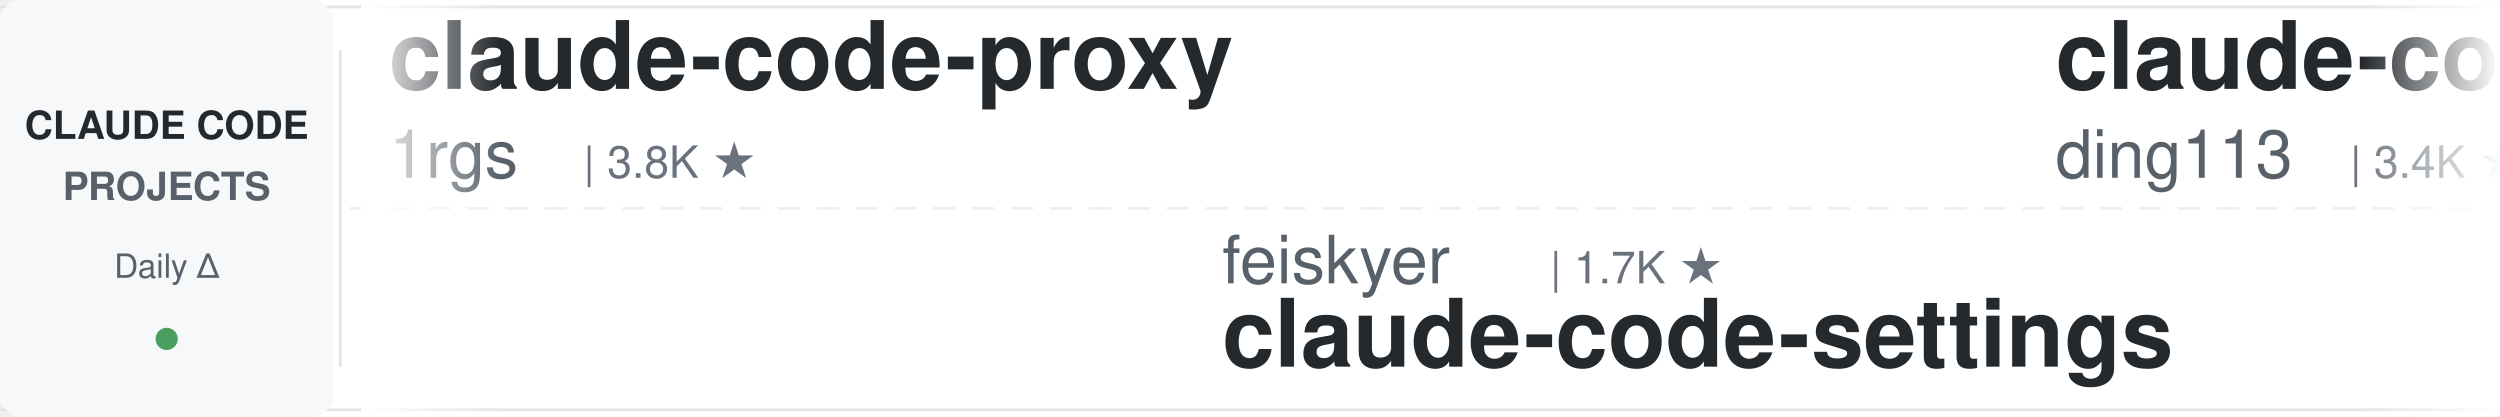
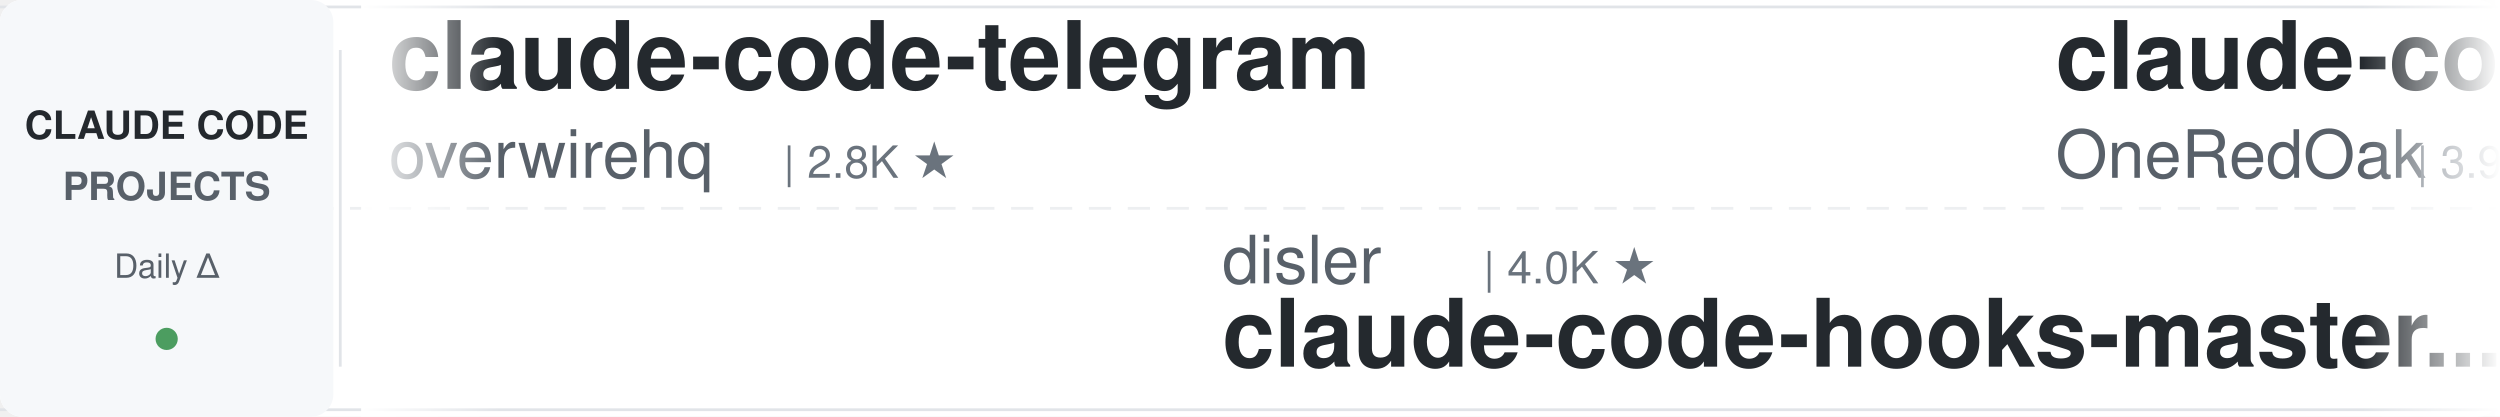
<svg xmlns="http://www.w3.org/2000/svg" width="900" height="150">
  <defs>
    <linearGradient id="leftFade" x1="0%" y1="0%" x2="100%" y2="0%">
      <stop offset="0%" style="stop-color:#ffffff;stop-opacity:1" />
      <stop offset="100%" style="stop-color:#ffffff;stop-opacity:0" />
    </linearGradient>
    <linearGradient id="rightFade" x1="0%" y1="0%" x2="100%" y2="0%">
      <stop offset="0%" style="stop-color:#ffffff;stop-opacity:0" />
      <stop offset="100%" style="stop-color:#ffffff;stop-opacity:1" />
    </linearGradient>
  </defs>
  <rect width="900" height="150" fill="#ffffff" rx="8" />
  <rect x="0" y="2" width="900" height="1" fill="#e1e4e8" />
  <rect x="0" y="147" width="900" height="1" fill="#e1e4e8" />
  <line x1="0" y1="75" x2="900" y2="75" stroke="#e1e4e8" stroke-width="1" stroke-dasharray="8 6" opacity="0.6" />
  <rect x="0" y="0" width="120" height="150" fill="#f6f8fa" rx="8" />
  <text x="60" y="50" font-family="-apple-system, BlinkMacSystemFont, 'Segoe UI', Helvetica, Arial, sans-serif" font-size="14" font-weight="600" fill="#24292e" text-anchor="middle">CLAUDE CODE</text>
  <text x="60" y="72" font-family="-apple-system, BlinkMacSystemFont, 'Segoe UI', Helvetica, Arial, sans-serif" font-size="14" font-weight="600" fill="#586069" text-anchor="middle">PROJECTS</text>
  <text x="60" y="100" font-family="-apple-system, BlinkMacSystemFont, 'Segoe UI', Helvetica, Arial, sans-serif" font-size="12" font-weight="500" fill="#586069" text-anchor="middle">Daily Δ</text>
  <circle cx="60" cy="122" r="4" fill="#22863a" opacity="0.8" />
  <rect x="122" y="18" width="1" height="114" fill="#e1e4e8" />
  <clipPath id="tickerClip">
    <rect x="130" y="0" width="770" height="150" />
  </clipPath>
  <g clip-path="url(#tickerClip)">
    <g id="tickerItems">
      <animateTransform attributeName="transform" attributeType="XML" type="translate" from="0 0" to="-3000 0" dur="54s" repeatCount="indefinite" />
      <g transform="translate(0, 0)">
-         <text x="140" y="32" font-family="-apple-system, BlinkMacSystemFont, 'Segoe UI', Helvetica, Arial, sans-serif" font-size="34" font-weight="600" fill="#24292e">claude-code-proxy</text>
-         <text x="140" y="64" font-family="-apple-system, BlinkMacSystemFont, 'Segoe UI', Helvetica, Arial, sans-serif" font-size="24" font-weight="400" fill="#586069">1rgs</text>
-         <text x="210" y="64" font-family="-apple-system, BlinkMacSystemFont, 'Segoe UI', Helvetica, Arial, sans-serif" font-size="16" font-weight="500" fill="#6a737d">| 3.8K ★</text>
+         <text x="140" y="32" font-family="-apple-system, BlinkMacSystemFont, 'Segoe UI', Helvetica, Arial, sans-serif" font-size="34" font-weight="600" fill="#24292e">claude-code-telegram</text>
+         <text x="140" y="64" font-family="-apple-system, BlinkMacSystemFont, 'Segoe UI', Helvetica, Arial, sans-serif" font-size="24" font-weight="400" fill="#586069">overwirehq</text>
+         <text x="282" y="64" font-family="-apple-system, BlinkMacSystemFont, 'Segoe UI', Helvetica, Arial, sans-serif" font-size="16" font-weight="500" fill="#6a737d">| 2.8K ★</text>
      </g>
      <g transform="translate(300, 0)">
-         <text x="140" y="102" font-family="-apple-system, BlinkMacSystemFont, 'Segoe UI', Helvetica, Arial, sans-serif" font-size="24" font-weight="400" fill="#586069">feiskyer</text>
-         <text x="258" y="102" font-family="-apple-system, BlinkMacSystemFont, 'Segoe UI', Helvetica, Arial, sans-serif" font-size="16" font-weight="500" fill="#6a737d">| 1.7K ★</text>
-         <text x="140" y="132" font-family="-apple-system, BlinkMacSystemFont, 'Segoe UI', Helvetica, Arial, sans-serif" font-size="34" font-weight="600" fill="#24292e">claude-code-settings</text>
+         <text x="140" y="102" font-family="-apple-system, BlinkMacSystemFont, 'Segoe UI', Helvetica, Arial, sans-serif" font-size="24" font-weight="400" fill="#586069">disler</text>
+         <text x="234" y="102" font-family="-apple-system, BlinkMacSystemFont, 'Segoe UI', Helvetica, Arial, sans-serif" font-size="16" font-weight="500" fill="#6a737d">| 4.0K ★</text>
+         <text x="140" y="132" font-family="-apple-system, BlinkMacSystemFont, 'Segoe UI', Helvetica, Arial, sans-serif" font-size="34" font-weight="600" fill="#24292e">claude-code-hooks-master...</text>
      </g>
      <g transform="translate(600, 0)">
-         <text x="140" y="32" font-family="-apple-system, BlinkMacSystemFont, 'Segoe UI', Helvetica, Arial, sans-serif" font-size="34" font-weight="600" fill="#24292e">claude-code-hub</text>
-         <text x="140" y="64" font-family="-apple-system, BlinkMacSystemFont, 'Segoe UI', Helvetica, Arial, sans-serif" font-size="24" font-weight="400" fill="#586069">ding113</text>
-         <text x="246" y="64" font-family="-apple-system, BlinkMacSystemFont, 'Segoe UI', Helvetica, Arial, sans-serif" font-size="16" font-weight="500" fill="#6a737d">| 3.4K ★</text>
+         <text x="140" y="32" font-family="-apple-system, BlinkMacSystemFont, 'Segoe UI', Helvetica, Arial, sans-serif" font-size="34" font-weight="600" fill="#24292e">claude-code-workflows</text>
+         <text x="140" y="64" font-family="-apple-system, BlinkMacSystemFont, 'Segoe UI', Helvetica, Arial, sans-serif" font-size="24" font-weight="400" fill="#586069">OneRedOak</text>
+         <text x="270" y="64" font-family="-apple-system, BlinkMacSystemFont, 'Segoe UI', Helvetica, Arial, sans-serif" font-size="16" font-weight="500" fill="#6a737d">| 3.9K ★</text>
      </g>
      <g transform="translate(900, 0)">
-         <text x="140" y="102" font-family="-apple-system, BlinkMacSystemFont, 'Segoe UI', Helvetica, Arial, sans-serif" font-size="24" font-weight="400" fill="#586069">huangjia2019</text>
-         <text x="306" y="102" font-family="-apple-system, BlinkMacSystemFont, 'Segoe UI', Helvetica, Arial, sans-serif" font-size="16" font-weight="500" fill="#6a737d">| 1.2K ★</text>
-         <text x="140" y="132" font-family="-apple-system, BlinkMacSystemFont, 'Segoe UI', Helvetica, Arial, sans-serif" font-size="34" font-weight="600" fill="#24292e">claude-code-engineering</text>
+         <text x="140" y="102" font-family="-apple-system, BlinkMacSystemFont, 'Segoe UI', Helvetica, Arial, sans-serif" font-size="24" font-weight="400" fill="#586069">andrew-kramer-inno</text>
+         <text x="378" y="102" font-family="-apple-system, BlinkMacSystemFont, 'Segoe UI', Helvetica, Arial, sans-serif" font-size="16" font-weight="500" fill="#6a737d">| 595 ★</text>
+         <text x="140" y="132" font-family="-apple-system, BlinkMacSystemFont, 'Segoe UI', Helvetica, Arial, sans-serif" font-size="34" font-weight="600" fill="#24292e">claude-code-source-build</text>
      </g>
      <g transform="translate(1200, 0)">
-         <text x="140" y="32" font-family="-apple-system, BlinkMacSystemFont, 'Segoe UI', Helvetica, Arial, sans-serif" font-size="34" font-weight="600" fill="#24292e">edmunds-claude-code</text>
-         <text x="140" y="64" font-family="-apple-system, BlinkMacSystemFont, 'Segoe UI', Helvetica, Arial, sans-serif" font-size="24" font-weight="400" fill="#586069">edmund-io</text>
-         <text x="270" y="64" font-family="-apple-system, BlinkMacSystemFont, 'Segoe UI', Helvetica, Arial, sans-serif" font-size="16" font-weight="500" fill="#6a737d">| 1.5K ★</text>
+         <text x="140" y="32" font-family="-apple-system, BlinkMacSystemFont, 'Segoe UI', Helvetica, Arial, sans-serif" font-size="34" font-weight="600" fill="#24292e">Open-ClaudeCode</text>
+         <text x="140" y="64" font-family="-apple-system, BlinkMacSystemFont, 'Segoe UI', Helvetica, Arial, sans-serif" font-size="24" font-weight="400" fill="#586069">LING71671</text>
+         <text x="270" y="64" font-family="-apple-system, BlinkMacSystemFont, 'Segoe UI', Helvetica, Arial, sans-serif" font-size="16" font-weight="500" fill="#6a737d">| 979 ★</text>
      </g>
      <g transform="translate(1500, 0)">
-         <text x="140" y="102" font-family="-apple-system, BlinkMacSystemFont, 'Segoe UI', Helvetica, Arial, sans-serif" font-size="24" font-weight="400" fill="#586069">JrCx7scC</text>
-         <text x="258" y="102" font-family="-apple-system, BlinkMacSystemFont, 'Segoe UI', Helvetica, Arial, sans-serif" font-size="16" font-weight="500" fill="#6a737d">| 376 ★</text>
-         <text x="140" y="132" font-family="-apple-system, BlinkMacSystemFont, 'Segoe UI', Helvetica, Arial, sans-serif" font-size="34" font-weight="600" fill="#24292e">claude-code-source</text>
+         <text x="140" y="102" font-family="-apple-system, BlinkMacSystemFont, 'Segoe UI', Helvetica, Arial, sans-serif" font-size="24" font-weight="400" fill="#586069">liuup</text>
+         <text x="222" y="102" font-family="-apple-system, BlinkMacSystemFont, 'Segoe UI', Helvetica, Arial, sans-serif" font-size="16" font-weight="500" fill="#6a737d">| 4.1K ★</text>
+         <text x="140" y="132" font-family="-apple-system, BlinkMacSystemFont, 'Segoe UI', Helvetica, Arial, sans-serif" font-size="34" font-weight="600" fill="#24292e">claude-code-analysis</text>
      </g>
      <g transform="translate(1800, 0)">
-         <text x="140" y="32" font-family="-apple-system, BlinkMacSystemFont, 'Segoe UI', Helvetica, Arial, sans-serif" font-size="34" font-weight="600" fill="#24292e">claude-code-reverse</text>
-         <text x="140" y="64" font-family="-apple-system, BlinkMacSystemFont, 'Segoe UI', Helvetica, Arial, sans-serif" font-size="24" font-weight="400" fill="#586069">Yuyz0112</text>
-         <text x="258" y="64" font-family="-apple-system, BlinkMacSystemFont, 'Segoe UI', Helvetica, Arial, sans-serif" font-size="16" font-weight="500" fill="#6a737d">| 2.4K ★</text>
+         <text x="140" y="32" font-family="-apple-system, BlinkMacSystemFont, 'Segoe UI', Helvetica, Arial, sans-serif" font-size="34" font-weight="600" fill="#24292e">claude-code-book</text>
+         <text x="140" y="64" font-family="-apple-system, BlinkMacSystemFont, 'Segoe UI', Helvetica, Arial, sans-serif" font-size="24" font-weight="400" fill="#586069">lintsinghua</text>
+         <text x="294" y="64" font-family="-apple-system, BlinkMacSystemFont, 'Segoe UI', Helvetica, Arial, sans-serif" font-size="16" font-weight="500" fill="#6a737d">| 4.4K ★</text>
      </g>
      <g transform="translate(2100, 0)">
-         <text x="140" y="102" font-family="-apple-system, BlinkMacSystemFont, 'Segoe UI', Helvetica, Arial, sans-serif" font-size="24" font-weight="400" fill="#586069">frankbria</text>
-         <text x="270" y="102" font-family="-apple-system, BlinkMacSystemFont, 'Segoe UI', Helvetica, Arial, sans-serif" font-size="16" font-weight="500" fill="#6a737d">| 9.7K ★</text>
-         <text x="140" y="132" font-family="-apple-system, BlinkMacSystemFont, 'Segoe UI', Helvetica, Arial, sans-serif" font-size="34" font-weight="600" fill="#24292e">ralph-claude-code</text>
+         <text x="140" y="102" font-family="-apple-system, BlinkMacSystemFont, 'Segoe UI', Helvetica, Arial, sans-serif" font-size="24" font-weight="400" fill="#586069">xu-xiang</text>
+         <text x="258" y="102" font-family="-apple-system, BlinkMacSystemFont, 'Segoe UI', Helvetica, Arial, sans-serif" font-size="16" font-weight="500" fill="#6a737d">| 2.0K ★</text>
+         <text x="140" y="132" font-family="-apple-system, BlinkMacSystemFont, 'Segoe UI', Helvetica, Arial, sans-serif" font-size="34" font-weight="600" fill="#24292e">everything-claude-code-z...</text>
      </g>
      <g transform="translate(2400, 0)">
-         <text x="140" y="32" font-family="-apple-system, BlinkMacSystemFont, 'Segoe UI', Helvetica, Arial, sans-serif" font-size="34" font-weight="600" fill="#24292e">claude-code-source</text>
-         <text x="140" y="64" font-family="-apple-system, BlinkMacSystemFont, 'Segoe UI', Helvetica, Arial, sans-serif" font-size="24" font-weight="400" fill="#586069">hangsman</text>
-         <text x="258" y="64" font-family="-apple-system, BlinkMacSystemFont, 'Segoe UI', Helvetica, Arial, sans-serif" font-size="16" font-weight="500" fill="#6a737d">| 799 ★</text>
+         <text x="140" y="32" font-family="-apple-system, BlinkMacSystemFont, 'Segoe UI', Helvetica, Arial, sans-serif" font-size="34" font-weight="600" fill="#24292e">claude-code-rev</text>
+         <text x="140" y="64" font-family="-apple-system, BlinkMacSystemFont, 'Segoe UI', Helvetica, Arial, sans-serif" font-size="24" font-weight="400" fill="#586069">oboard</text>
+         <text x="234" y="64" font-family="-apple-system, BlinkMacSystemFont, 'Segoe UI', Helvetica, Arial, sans-serif" font-size="16" font-weight="500" fill="#6a737d">| 3.3K ★</text>
      </g>
      <g transform="translate(2700, 0)">
-         <text x="140" y="102" font-family="-apple-system, BlinkMacSystemFont, 'Segoe UI', Helvetica, Arial, sans-serif" font-size="24" font-weight="400" fill="#586069">Cranot</text>
-         <text x="234" y="102" font-family="-apple-system, BlinkMacSystemFont, 'Segoe UI', Helvetica, Arial, sans-serif" font-size="16" font-weight="500" fill="#6a737d">| 2.9K ★</text>
-         <text x="140" y="132" font-family="-apple-system, BlinkMacSystemFont, 'Segoe UI', Helvetica, Arial, sans-serif" font-size="34" font-weight="600" fill="#24292e">claude-code-guide</text>
+         <text x="140" y="102" font-family="-apple-system, BlinkMacSystemFont, 'Segoe UI', Helvetica, Arial, sans-serif" font-size="24" font-weight="400" fill="#586069">VILA-Lab</text>
+         <text x="258" y="102" font-family="-apple-system, BlinkMacSystemFont, 'Segoe UI', Helvetica, Arial, sans-serif" font-size="16" font-weight="500" fill="#6a737d">| 2.2K ★</text>
+         <text x="140" y="132" font-family="-apple-system, BlinkMacSystemFont, 'Segoe UI', Helvetica, Arial, sans-serif" font-size="34" font-weight="600" fill="#24292e">Dive-into-Claude-Code</text>
      </g>
      <g transform="translate(3000, 0)">
-         <text x="140" y="32" font-family="-apple-system, BlinkMacSystemFont, 'Segoe UI', Helvetica, Arial, sans-serif" font-size="34" font-weight="600" fill="#24292e">claude-code-proxy</text>
-         <text x="140" y="64" font-family="-apple-system, BlinkMacSystemFont, 'Segoe UI', Helvetica, Arial, sans-serif" font-size="24" font-weight="400" fill="#586069">1rgs</text>
-         <text x="210" y="64" font-family="-apple-system, BlinkMacSystemFont, 'Segoe UI', Helvetica, Arial, sans-serif" font-size="16" font-weight="500" fill="#6a737d">| 3.8K ★</text>
+         <text x="140" y="32" font-family="-apple-system, BlinkMacSystemFont, 'Segoe UI', Helvetica, Arial, sans-serif" font-size="34" font-weight="600" fill="#24292e">claude-code-telegram</text>
+         <text x="140" y="64" font-family="-apple-system, BlinkMacSystemFont, 'Segoe UI', Helvetica, Arial, sans-serif" font-size="24" font-weight="400" fill="#586069">overwirehq</text>
+         <text x="282" y="64" font-family="-apple-system, BlinkMacSystemFont, 'Segoe UI', Helvetica, Arial, sans-serif" font-size="16" font-weight="500" fill="#6a737d">| 2.8K ★</text>
      </g>
      <g transform="translate(3300, 0)">
-         <text x="140" y="102" font-family="-apple-system, BlinkMacSystemFont, 'Segoe UI', Helvetica, Arial, sans-serif" font-size="24" font-weight="400" fill="#586069">feiskyer</text>
-         <text x="258" y="102" font-family="-apple-system, BlinkMacSystemFont, 'Segoe UI', Helvetica, Arial, sans-serif" font-size="16" font-weight="500" fill="#6a737d">| 1.7K ★</text>
-         <text x="140" y="132" font-family="-apple-system, BlinkMacSystemFont, 'Segoe UI', Helvetica, Arial, sans-serif" font-size="34" font-weight="600" fill="#24292e">claude-code-settings</text>
+         <text x="140" y="102" font-family="-apple-system, BlinkMacSystemFont, 'Segoe UI', Helvetica, Arial, sans-serif" font-size="24" font-weight="400" fill="#586069">disler</text>
+         <text x="234" y="102" font-family="-apple-system, BlinkMacSystemFont, 'Segoe UI', Helvetica, Arial, sans-serif" font-size="16" font-weight="500" fill="#6a737d">| 4.0K ★</text>
+         <text x="140" y="132" font-family="-apple-system, BlinkMacSystemFont, 'Segoe UI', Helvetica, Arial, sans-serif" font-size="34" font-weight="600" fill="#24292e">claude-code-hooks-master...</text>
      </g>
      <g transform="translate(3600, 0)">
-         <text x="140" y="32" font-family="-apple-system, BlinkMacSystemFont, 'Segoe UI', Helvetica, Arial, sans-serif" font-size="34" font-weight="600" fill="#24292e">claude-code-hub</text>
-         <text x="140" y="64" font-family="-apple-system, BlinkMacSystemFont, 'Segoe UI', Helvetica, Arial, sans-serif" font-size="24" font-weight="400" fill="#586069">ding113</text>
-         <text x="246" y="64" font-family="-apple-system, BlinkMacSystemFont, 'Segoe UI', Helvetica, Arial, sans-serif" font-size="16" font-weight="500" fill="#6a737d">| 3.4K ★</text>
+         <text x="140" y="32" font-family="-apple-system, BlinkMacSystemFont, 'Segoe UI', Helvetica, Arial, sans-serif" font-size="34" font-weight="600" fill="#24292e">claude-code-workflows</text>
+         <text x="140" y="64" font-family="-apple-system, BlinkMacSystemFont, 'Segoe UI', Helvetica, Arial, sans-serif" font-size="24" font-weight="400" fill="#586069">OneRedOak</text>
+         <text x="270" y="64" font-family="-apple-system, BlinkMacSystemFont, 'Segoe UI', Helvetica, Arial, sans-serif" font-size="16" font-weight="500" fill="#6a737d">| 3.9K ★</text>
      </g>
      <g transform="translate(3900, 0)">
-         <text x="140" y="102" font-family="-apple-system, BlinkMacSystemFont, 'Segoe UI', Helvetica, Arial, sans-serif" font-size="24" font-weight="400" fill="#586069">huangjia2019</text>
-         <text x="306" y="102" font-family="-apple-system, BlinkMacSystemFont, 'Segoe UI', Helvetica, Arial, sans-serif" font-size="16" font-weight="500" fill="#6a737d">| 1.2K ★</text>
-         <text x="140" y="132" font-family="-apple-system, BlinkMacSystemFont, 'Segoe UI', Helvetica, Arial, sans-serif" font-size="34" font-weight="600" fill="#24292e">claude-code-engineering</text>
+         <text x="140" y="102" font-family="-apple-system, BlinkMacSystemFont, 'Segoe UI', Helvetica, Arial, sans-serif" font-size="24" font-weight="400" fill="#586069">andrew-kramer-inno</text>
+         <text x="378" y="102" font-family="-apple-system, BlinkMacSystemFont, 'Segoe UI', Helvetica, Arial, sans-serif" font-size="16" font-weight="500" fill="#6a737d">| 595 ★</text>
+         <text x="140" y="132" font-family="-apple-system, BlinkMacSystemFont, 'Segoe UI', Helvetica, Arial, sans-serif" font-size="34" font-weight="600" fill="#24292e">claude-code-source-build</text>
      </g>
    </g>
  </g>
  <rect x="130" y="0" width="50" height="150" fill="url(#leftFade)" />
  <rect x="850" y="0" width="50" height="150" fill="url(#rightFade)" />
</svg>
